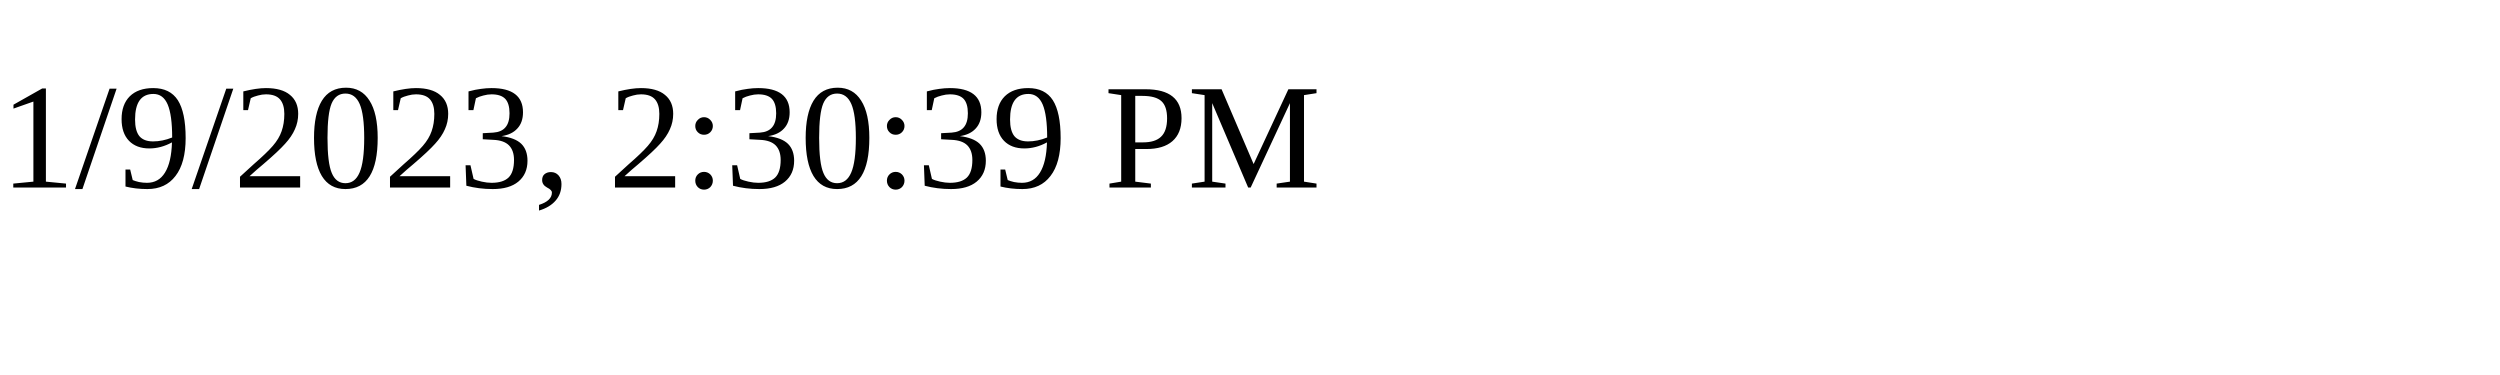
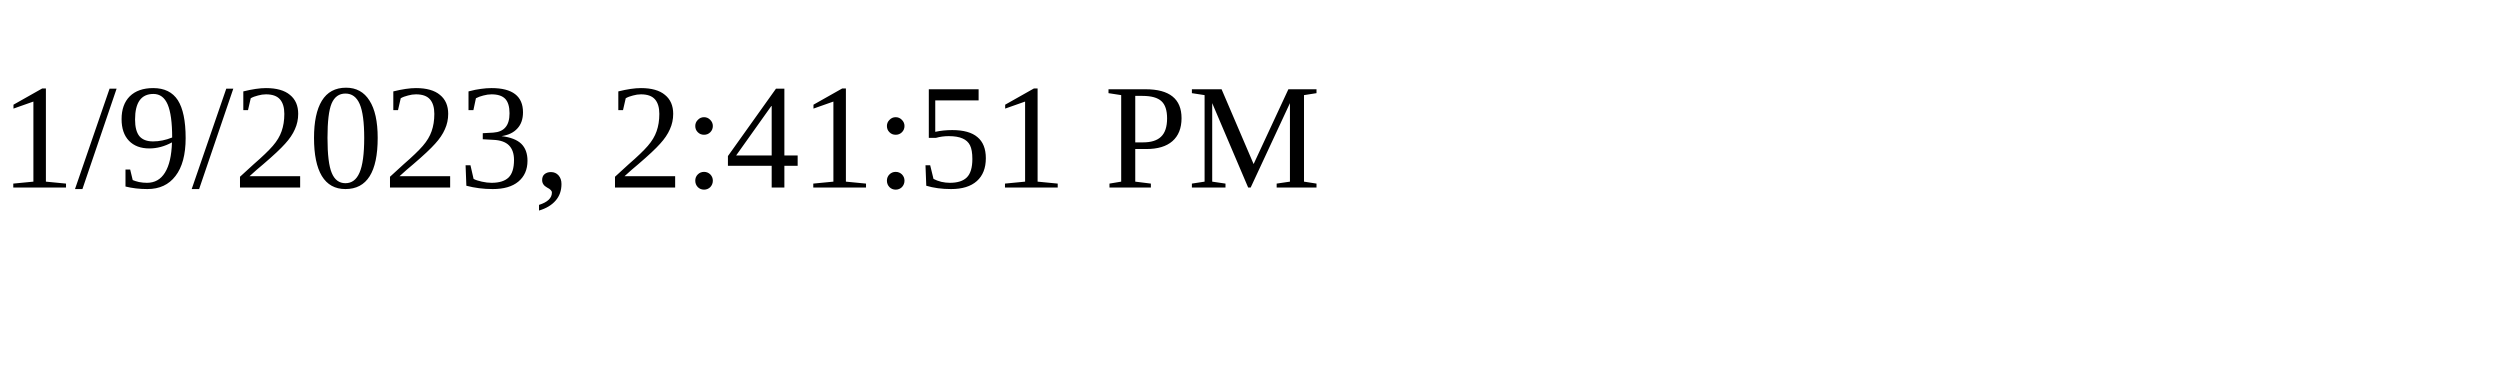
<svg xmlns="http://www.w3.org/2000/svg" height="30" width="200">
-   <text x="0" y="15">1/9/2023, 2:30:39 PM</text>
+   <text x="0" y="15">1/9/2023, 2:41:51 PM</text>
</svg>
